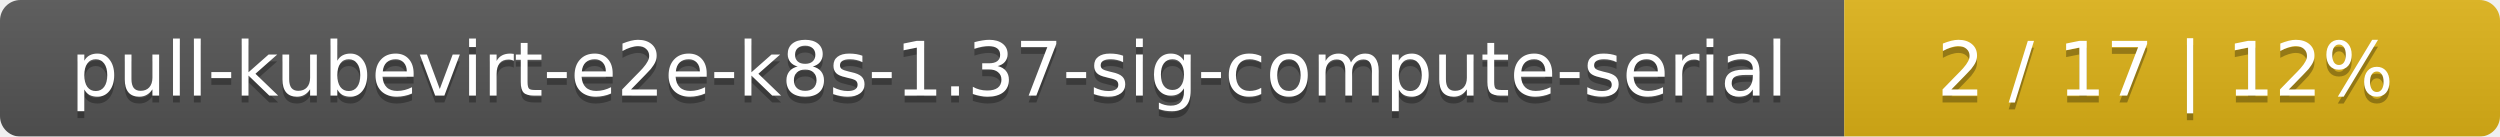
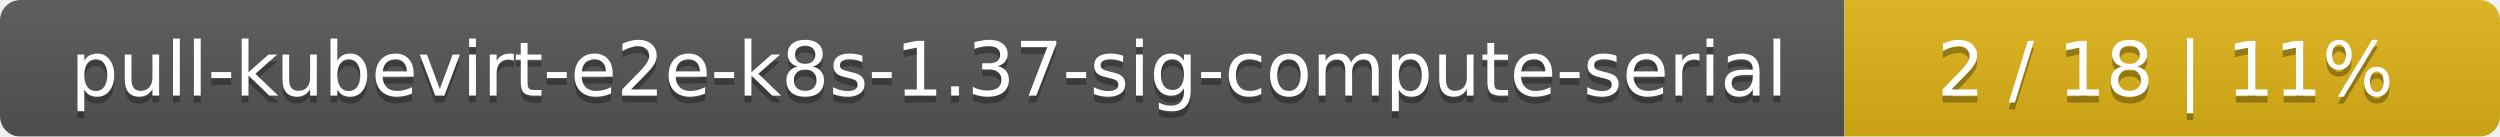
<svg xmlns="http://www.w3.org/2000/svg" width="366" height="20">
  <linearGradient id="smooth" x2="0" y2="100%">
    <stop offset="0" stop-color="#bbb" stop-opacity=".1" />
    <stop offset="1" stop-opacity=".1" />
  </linearGradient>
  <mask id="round">
    <rect width="366" height="20" rx="3" fill="#fff" />
  </mask>
  <g mask="url(#round)">
    <rect width="270" height="20" fill="#555" />
    <rect x="270" width="96" height="20" fill="#dfb317" />
    <rect width="366" height="20" fill="url(#smooth)" />
  </g>
  <g fill="#fff" text-anchor="middle" font-family="DejaVu Sans,Verdana,Geneva,sans-serif" font-size="11">
    <text x="136" y="15" fill="#010101" fill-opacity=".3">pull-kubevirt-e2e-k8s-1.37-sig-compute-serial</text>
    <text x="136" y="14">pull-kubevirt-e2e-k8s-1.37-sig-compute-serial</text>
-     <text x="317" y="15" fill="#010101" fill-opacity=".3">2 / 17    |    12%</text>
-     <text x="317" y="14">2 / 17    |    12%</text>
+     <text x="317" y="15" fill="#010101" fill-opacity=".3">2 / 18    |    11%</text>
+     <text x="317" y="14">2 / 18    |    11%</text>
  </g>
</svg>
